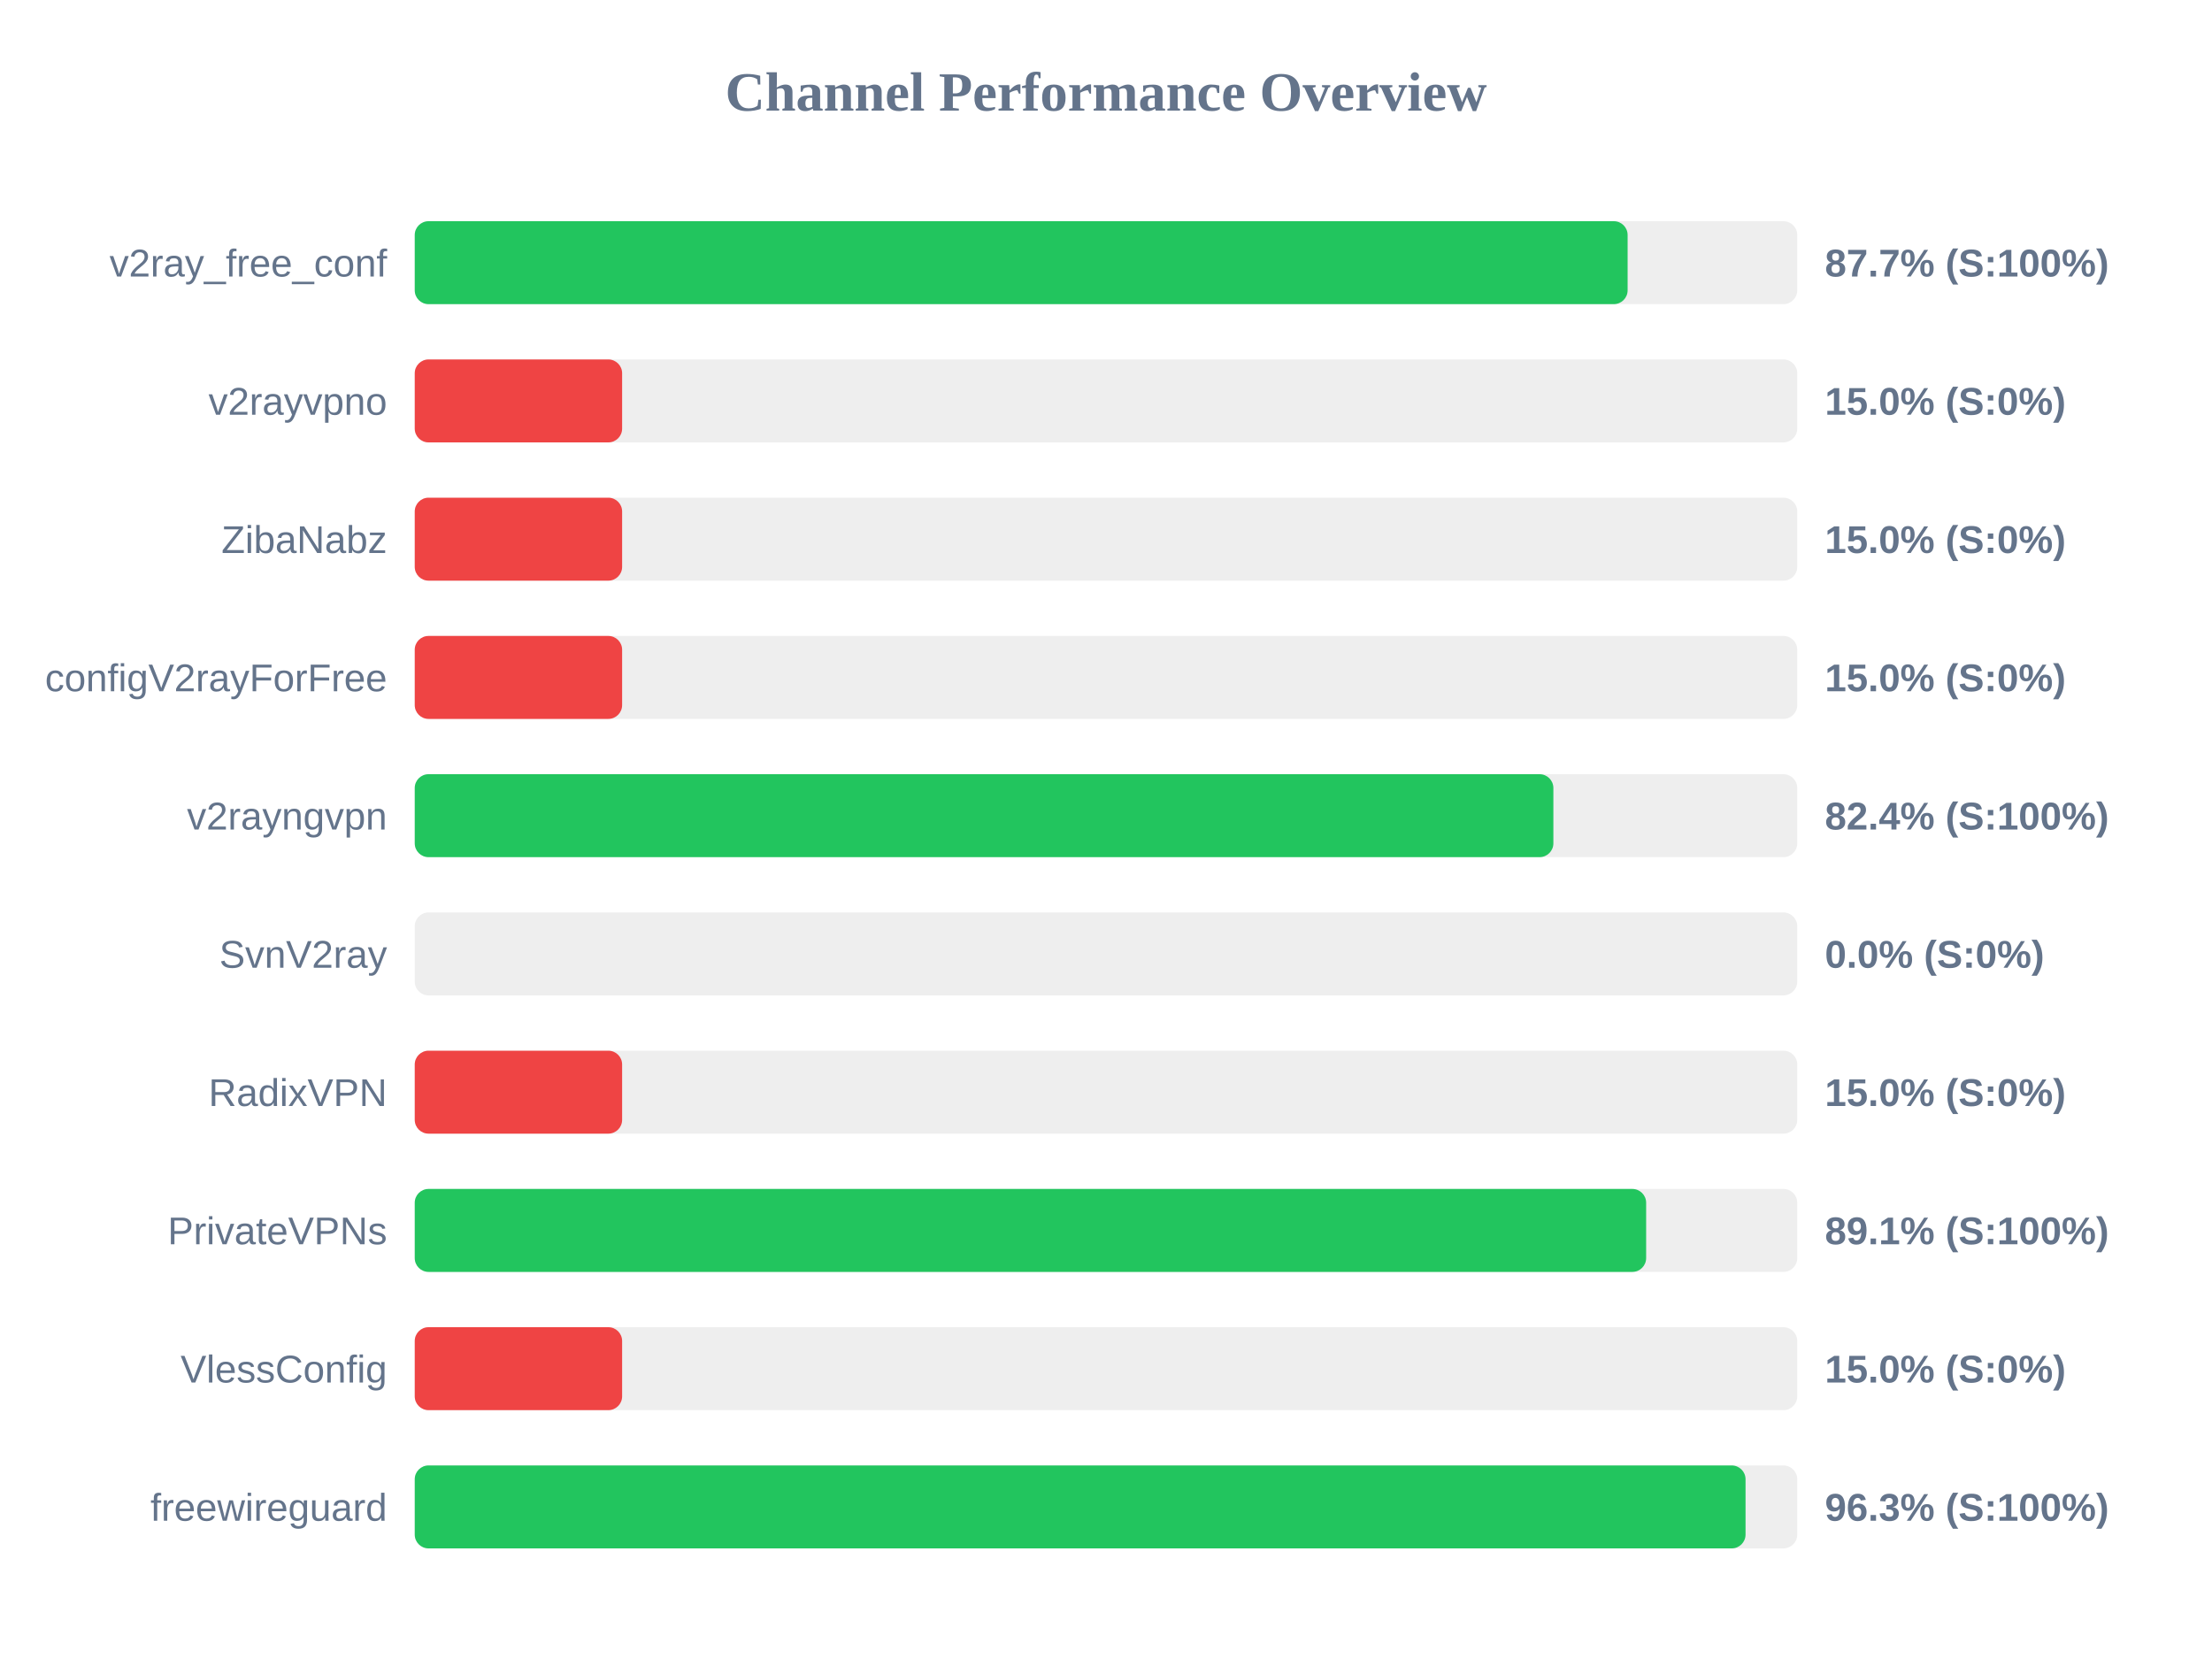
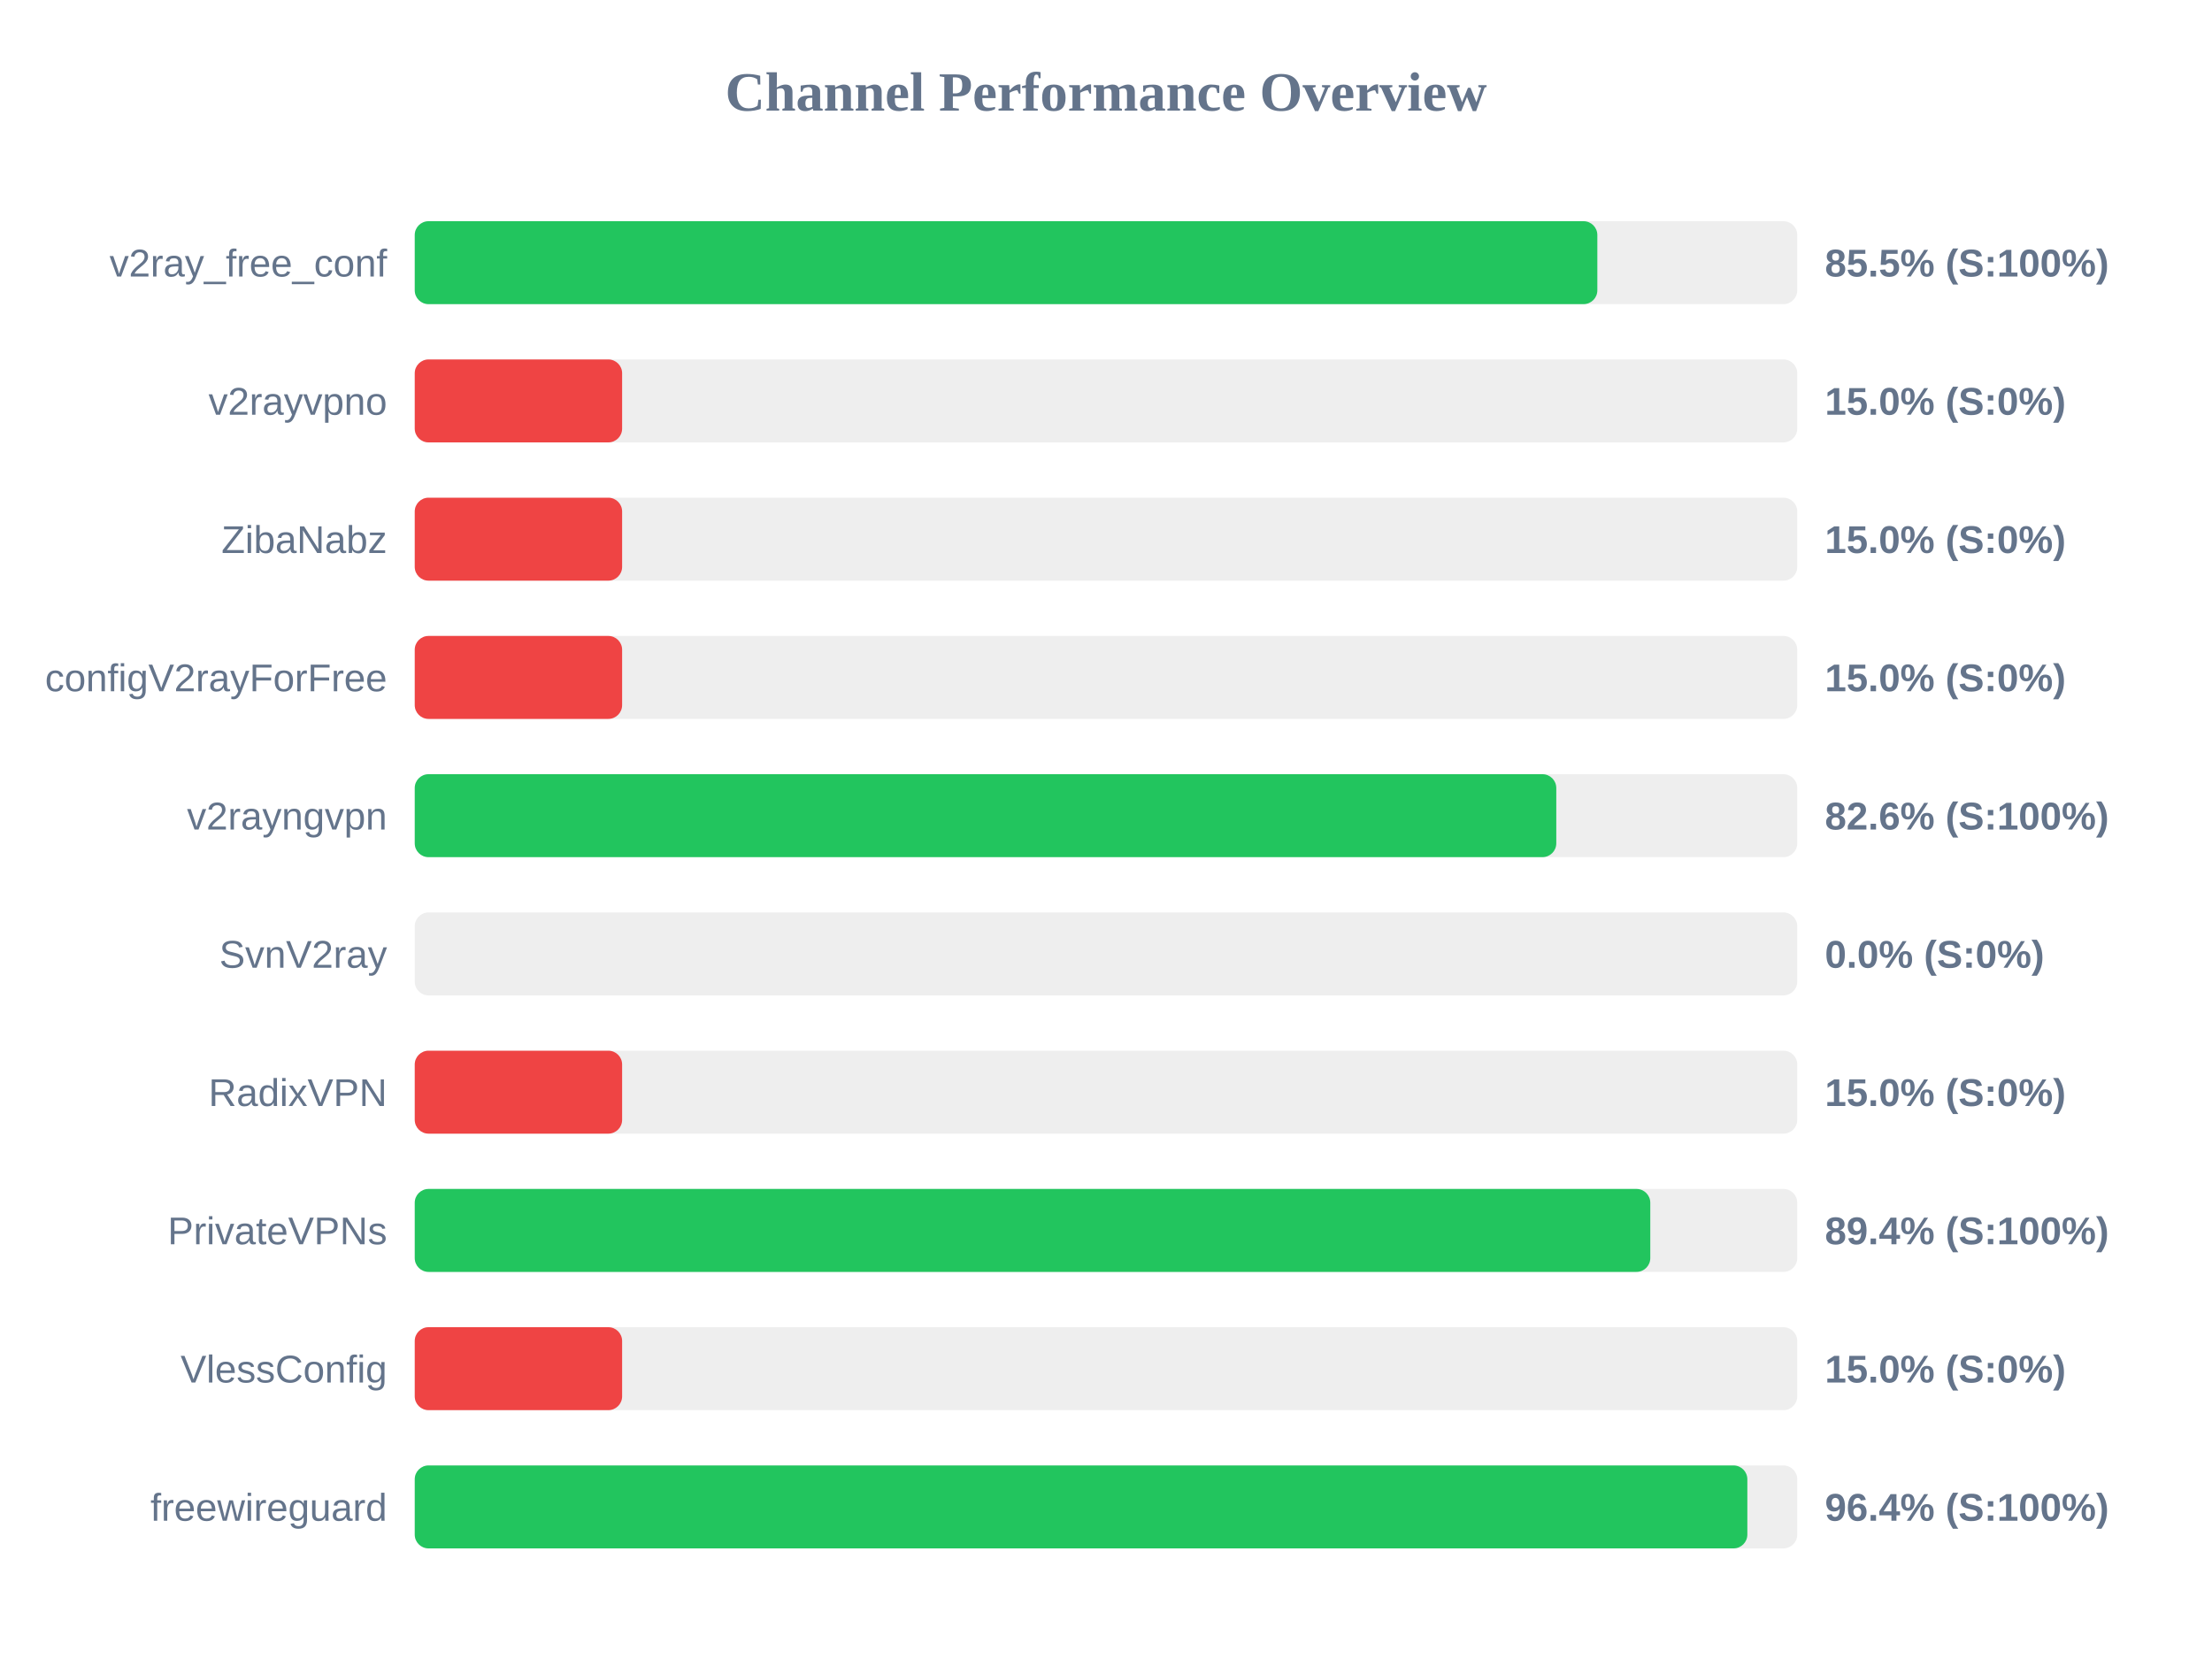
<svg xmlns="http://www.w3.org/2000/svg" width="800" height="600" version="1.1">
  <style>
        .row { font: 14px Arial; fill: #64748b; }
        .score { font: bold 14px Arial; fill: #64748b; }
    </style>
  <text x="400" y="40" text-anchor="middle" font-size="20px" font-weight="bold" fill="#64748b">Channel Performance Overview</text>
  <rect x="150" y="80" width="500" height="30" fill="#eee" rx="5" />
-   <rect x="150" y="80" width="438.65" height="30" fill="#22c55e" rx="5" />
+   <rect x="150" y="80" width="427.7" height="30" fill="#22c55e" rx="5" />
  <text x="140" y="100" text-anchor="end" class="row">v2ray_free_conf</text>
-   <text x="660" y="100" text-anchor="start" class="score">87.7% (S:100%)</text>
+   <text x="660" y="100" text-anchor="start" class="score">85.5% (S:100%)</text>
  <rect x="150" y="130" width="500" height="30" fill="#eee" rx="5" />
  <rect x="150" y="130" width="75.0" height="30" fill="#ef4444" rx="5" />
  <text x="140" y="150" text-anchor="end" class="row">v2rayvpno</text>
  <text x="660" y="150" text-anchor="start" class="score">15.0% (S:0%)</text>
  <rect x="150" y="180" width="500" height="30" fill="#eee" rx="5" />
  <rect x="150" y="180" width="75.0" height="30" fill="#ef4444" rx="5" />
  <text x="140" y="200" text-anchor="end" class="row">ZibaNabz</text>
  <text x="660" y="200" text-anchor="start" class="score">15.0% (S:0%)</text>
  <rect x="150" y="230" width="500" height="30" fill="#eee" rx="5" />
  <rect x="150" y="230" width="75.0" height="30" fill="#ef4444" rx="5" />
  <text x="140" y="250" text-anchor="end" class="row">configV2rayForFree</text>
  <text x="660" y="250" text-anchor="start" class="score">15.0% (S:0%)</text>
  <rect x="150" y="280" width="500" height="30" fill="#eee" rx="5" />
-   <rect x="150" y="280" width="411.8" height="30" fill="#22c55e" rx="5" />
+   <rect x="150" y="280" width="412.85" height="30" fill="#22c55e" rx="5" />
  <text x="140" y="300" text-anchor="end" class="row">v2rayngvpn</text>
-   <text x="660" y="300" text-anchor="start" class="score">82.4% (S:100%)</text>
+   <text x="660" y="300" text-anchor="start" class="score">82.6% (S:100%)</text>
  <rect x="150" y="330" width="500" height="30" fill="#eee" rx="5" />
  <rect x="150" y="330" width="0.0" height="30" fill="#ef4444" rx="5" />
  <text x="140" y="350" text-anchor="end" class="row">SvnV2ray</text>
  <text x="660" y="350" text-anchor="start" class="score">0.0% (S:0%)</text>
  <rect x="150" y="380" width="500" height="30" fill="#eee" rx="5" />
  <rect x="150" y="380" width="75.0" height="30" fill="#ef4444" rx="5" />
  <text x="140" y="400" text-anchor="end" class="row">RadixVPN</text>
  <text x="660" y="400" text-anchor="start" class="score">15.0% (S:0%)</text>
  <rect x="150" y="430" width="500" height="30" fill="#eee" rx="5" />
-   <rect x="150" y="430" width="445.35" height="30" fill="#22c55e" rx="5" />
+   <rect x="150" y="430" width="446.85" height="30" fill="#22c55e" rx="5" />
  <text x="140" y="450" text-anchor="end" class="row">PrivateVPNs</text>
-   <text x="660" y="450" text-anchor="start" class="score">89.1% (S:100%)</text>
+   <text x="660" y="450" text-anchor="start" class="score">89.4% (S:100%)</text>
  <rect x="150" y="480" width="500" height="30" fill="#eee" rx="5" />
  <rect x="150" y="480" width="75.0" height="30" fill="#ef4444" rx="5" />
  <text x="140" y="500" text-anchor="end" class="row">VlessConfig</text>
  <text x="660" y="500" text-anchor="start" class="score">15.0% (S:0%)</text>
  <rect x="150" y="530" width="500" height="30" fill="#eee" rx="5" />
-   <rect x="150" y="530" width="481.3" height="30" fill="#22c55e" rx="5" />
+   <rect x="150" y="530" width="481.95" height="30" fill="#22c55e" rx="5" />
  <text x="140" y="550" text-anchor="end" class="row">freewireguard</text>
-   <text x="660" y="550" text-anchor="start" class="score">96.3% (S:100%)</text>
+   <text x="660" y="550" text-anchor="start" class="score">96.4% (S:100%)</text>
</svg>
